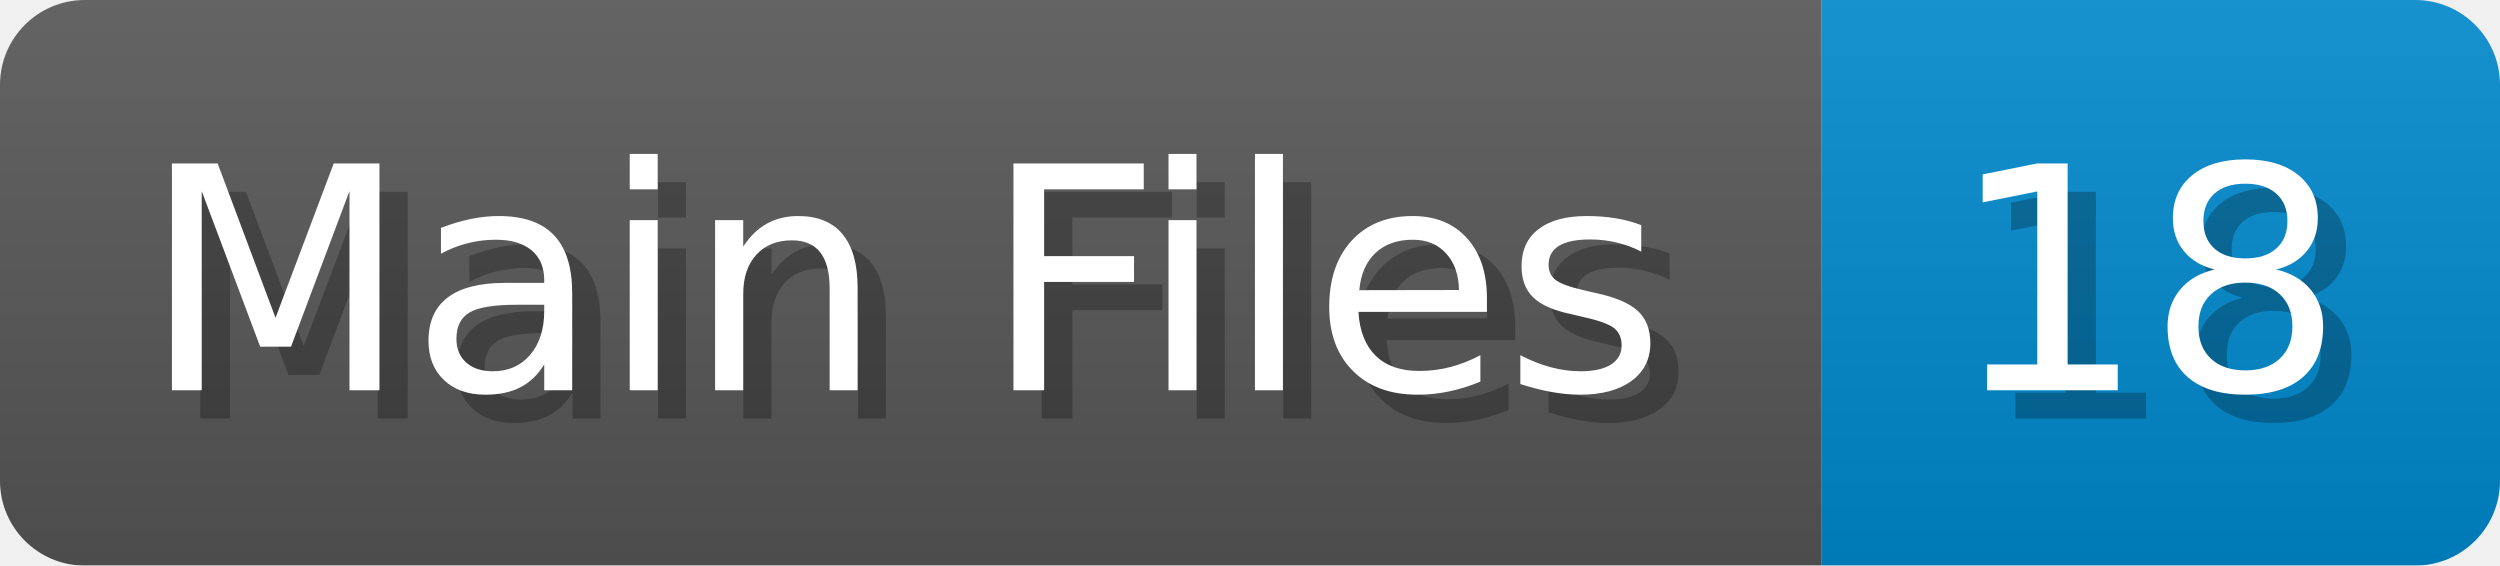
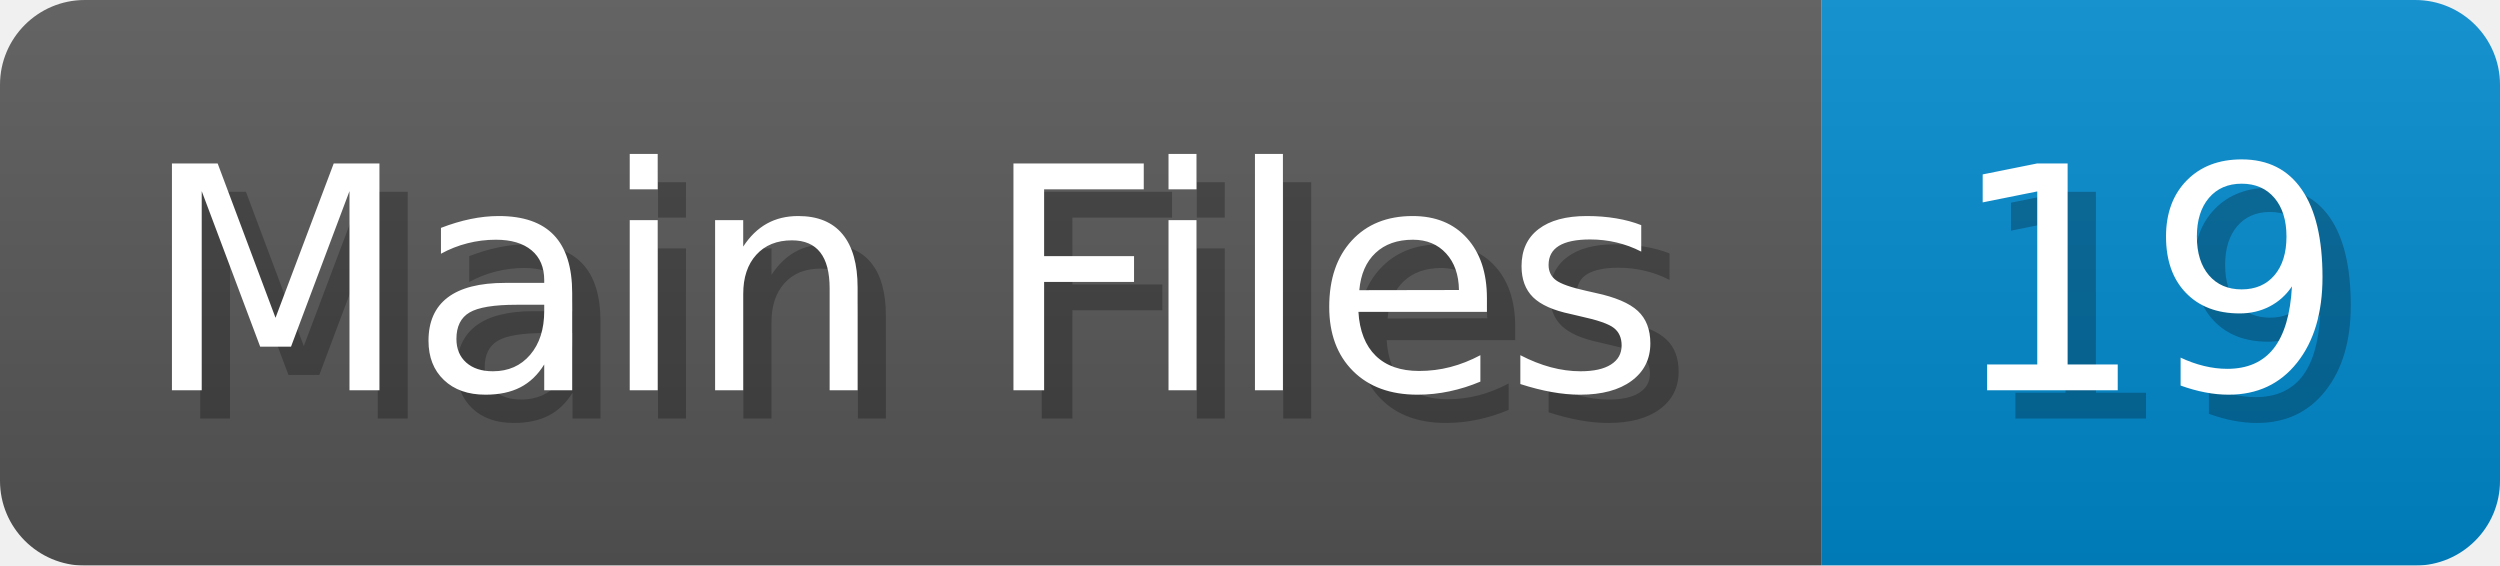
<svg xmlns="http://www.w3.org/2000/svg" width="88.4" height="20" viewBox="0 0 884 200">
  <linearGradient id="a" x2="0" y2="100%">
    <stop offset="0" stop-opacity=".1" stop-color="#EEE" />
    <stop offset="1" stop-opacity=".1" />
  </linearGradient>
  <mask id="m">
    <rect width="884" height="200" rx="30" fill="#FFF" />
  </mask>
  <g mask="url(#m)">
    <rect width="644" height="200" fill="#555" />
    <rect width="240" height="200" fill="#08C" x="644" />
    <rect width="884" height="200" fill="url(#a)" />
  </g>
  <g fill="#fff" text-anchor="start" font-family="Verdana,DejaVu Sans,sans-serif" font-size="110">
    <text x="60" y="148" textLength="544" fill="#000" opacity="0.25">Main Files</text>
    <text x="50" y="138" textLength="544">Main Files</text>
-     <text x="699" y="148" textLength="140" fill="#000" opacity="0.25">18</text>
-     <text x="689" y="138" textLength="140">18</text>
+     <text x="699" y="148" textLength="140" fill="#000" opacity="0.25">19</text>
+     <text x="689" y="138" textLength="140">19</text>
  </g>
</svg>
